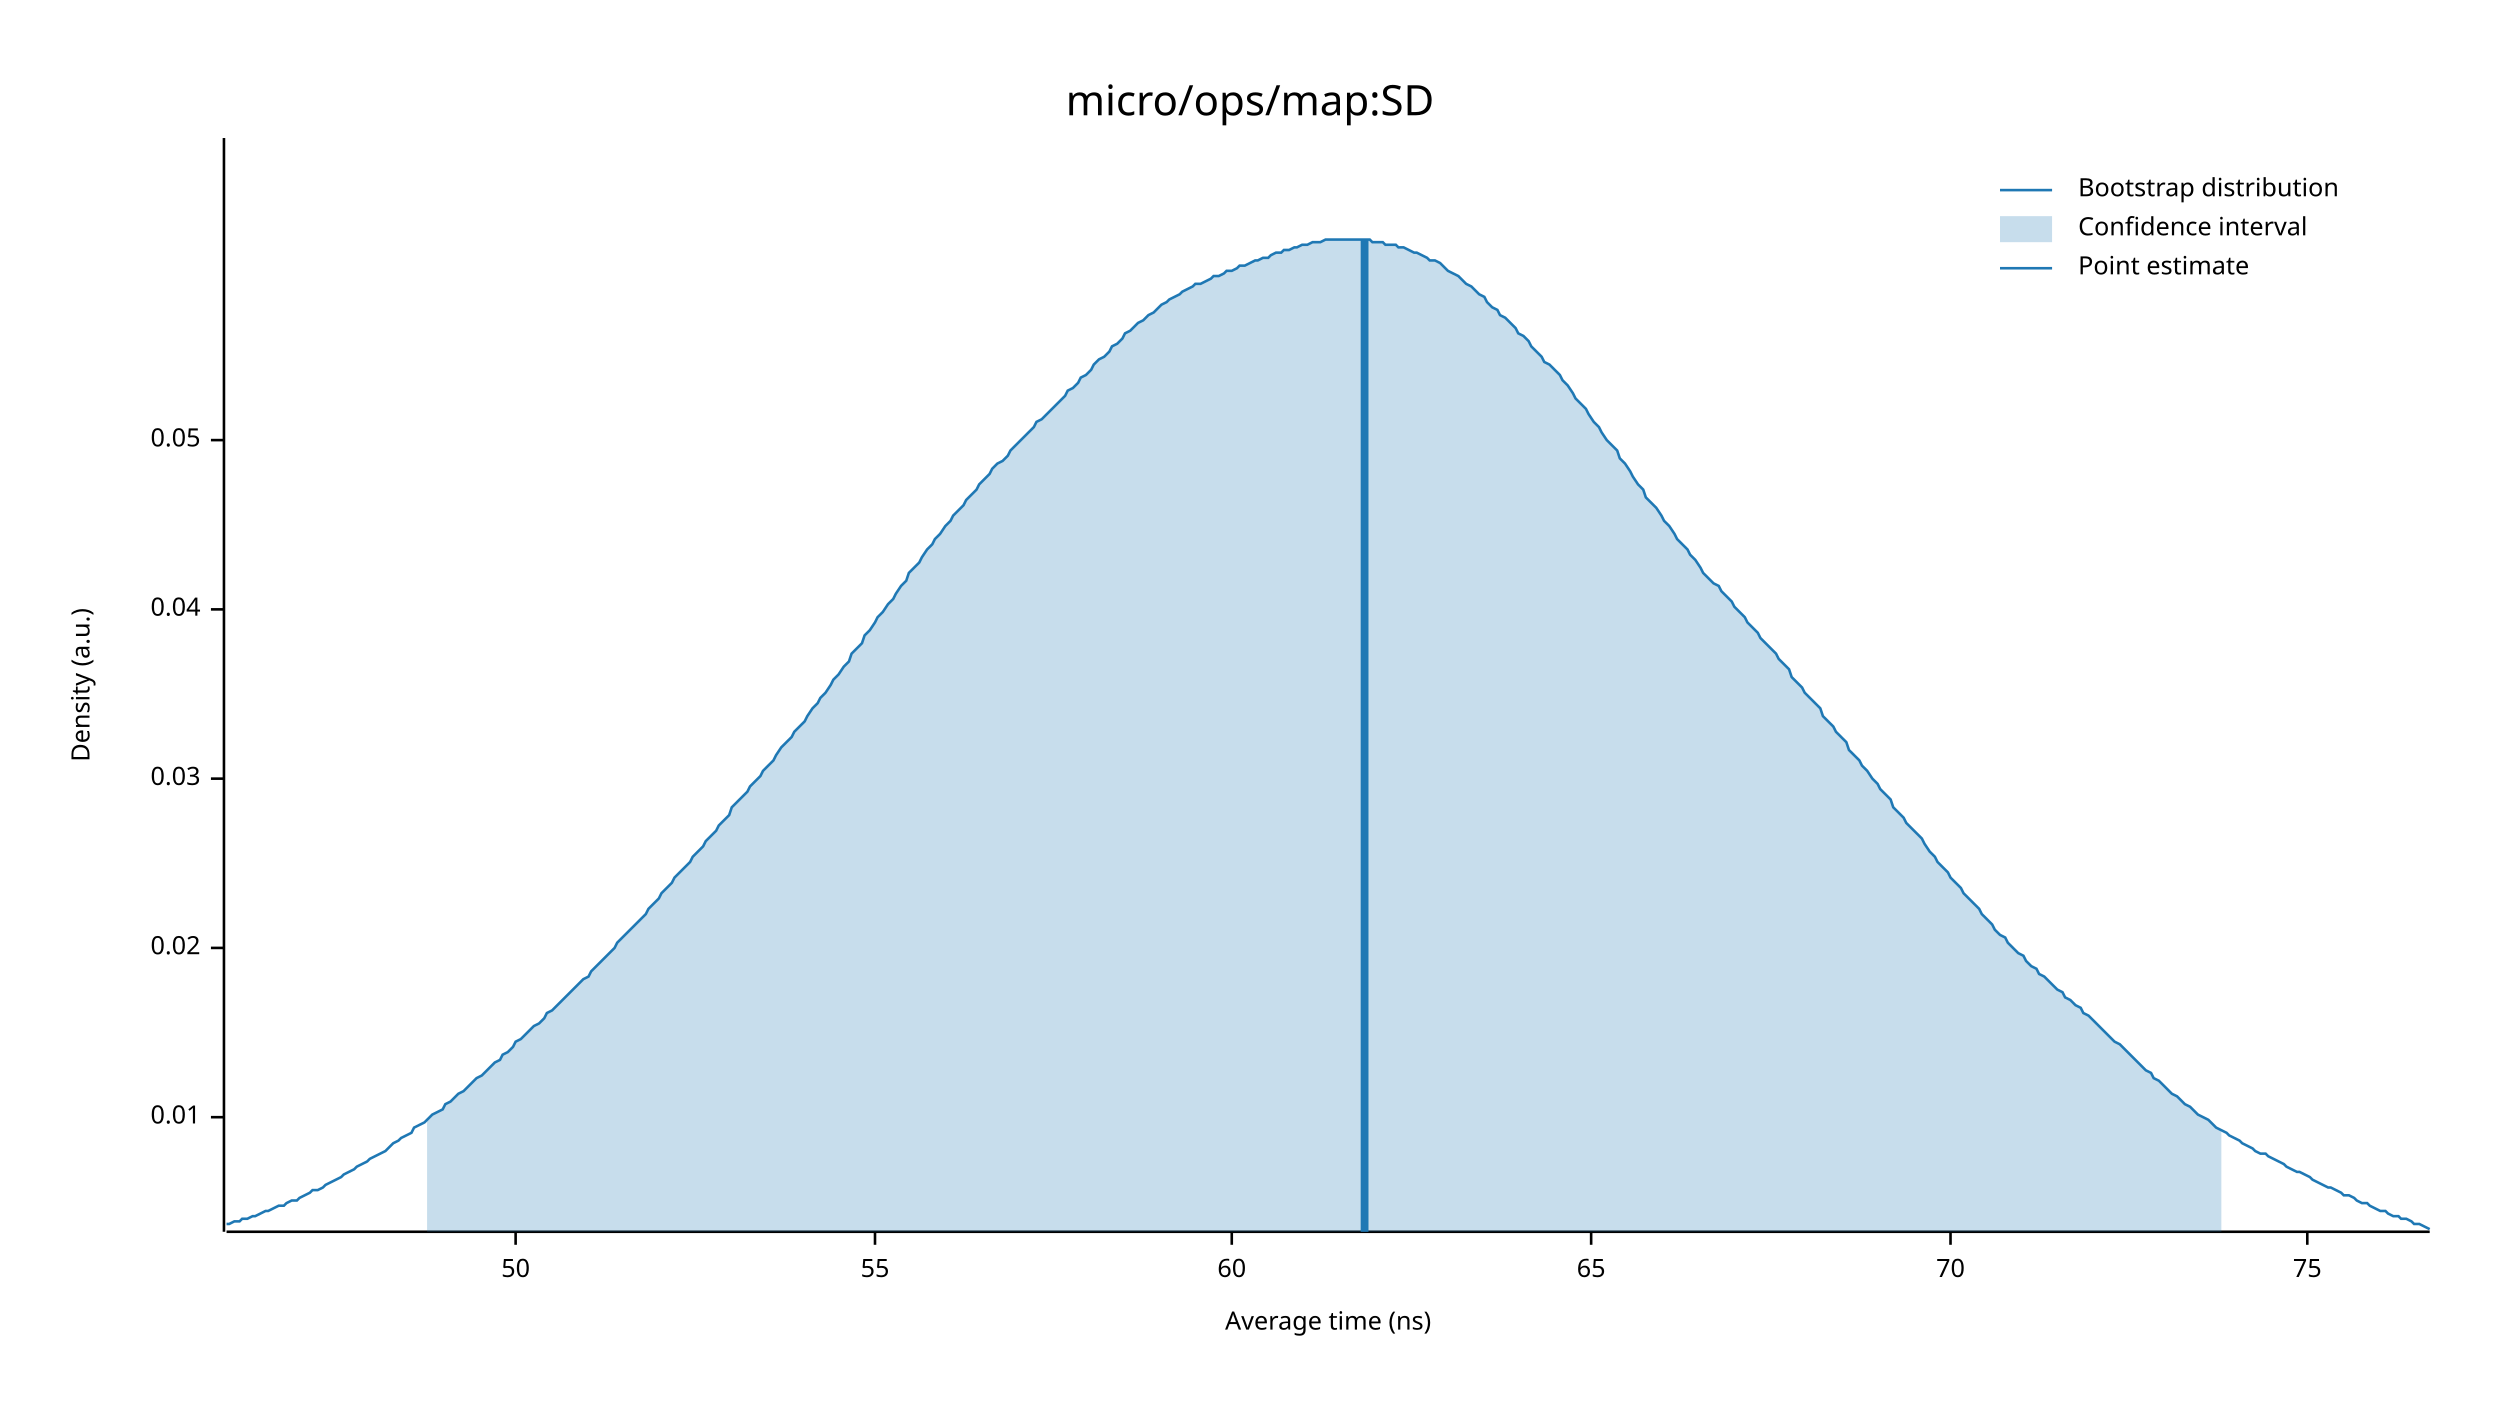
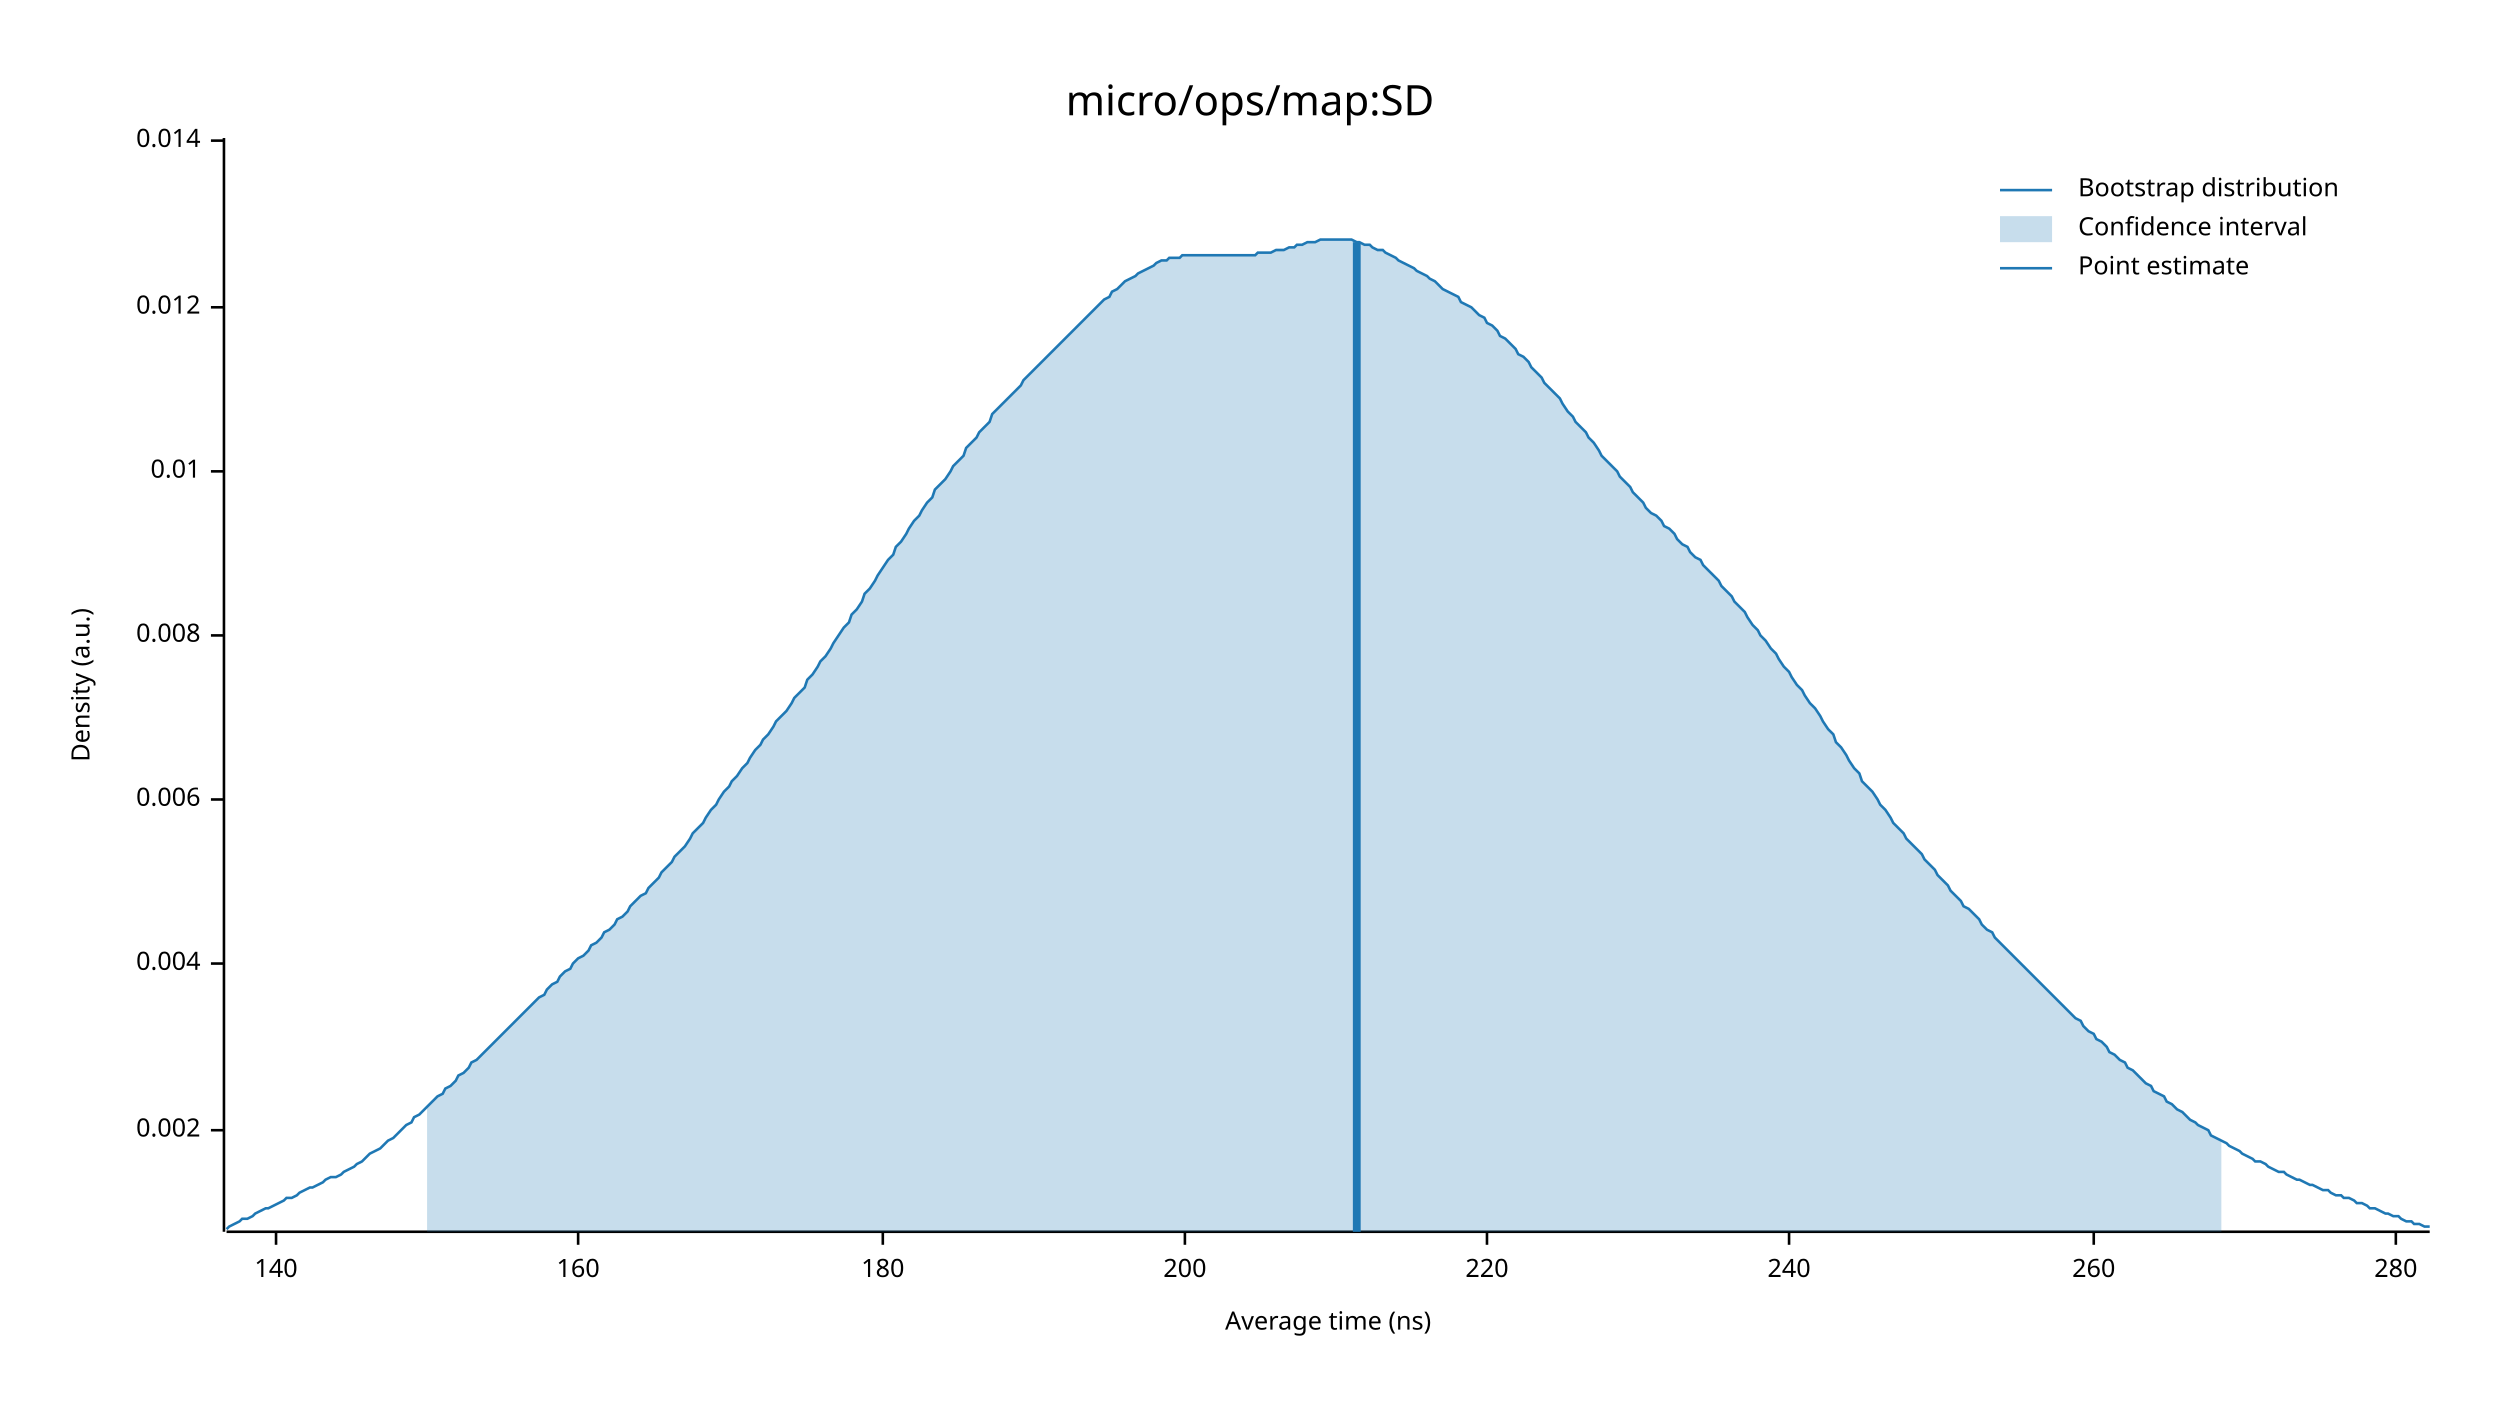
<svg xmlns="http://www.w3.org/2000/svg" width="960" height="540" viewBox="0 0 960 540">
  <text x="480" y="32" dy="0.76em" text-anchor="middle" font-family="sans-serif" font-size="16.129" opacity="1" fill="#000000">
micro/ops/map:SD
</text>
  <text x="27" y="263" dy="0.76em" text-anchor="middle" font-family="sans-serif" font-size="9.677" opacity="1" fill="#000000" transform="rotate(270, 27, 263)">
Density (a.u.)
</text>
  <text x="510" y="513" dy="-0.5ex" text-anchor="middle" font-family="sans-serif" font-size="9.677" opacity="1" fill="#000000">
Average time (ns)
</text>
  <polyline fill="none" opacity="1" stroke="#000000" stroke-width="1" points="86,53 86,473 " />
-   <text x="77" y="429" dy="0.5ex" text-anchor="end" font-family="sans-serif" font-size="9.677" opacity="1" fill="#000000">
+   <text x="77" y="434" dy="0.5ex" text-anchor="end" font-family="sans-serif" font-size="9.677" opacity="1" fill="#000000">
+ 0.002
+ </text>
+   <polyline fill="none" opacity="1" stroke="#000000" stroke-width="1" points="81,434 86,434 " />
+   <text x="77" y="370" dy="0.5ex" text-anchor="end" font-family="sans-serif" font-size="9.677" opacity="1" fill="#000000">
+ 0.004
+ </text>
+   <polyline fill="none" opacity="1" stroke="#000000" stroke-width="1" points="81,370 86,370 " />
+   <text x="77" y="307" dy="0.5ex" text-anchor="end" font-family="sans-serif" font-size="9.677" opacity="1" fill="#000000">
+ 0.006
+ </text>
+   <polyline fill="none" opacity="1" stroke="#000000" stroke-width="1" points="81,307 86,307 " />
+   <text x="77" y="244" dy="0.5ex" text-anchor="end" font-family="sans-serif" font-size="9.677" opacity="1" fill="#000000">
+ 0.008
+ </text>
+   <polyline fill="none" opacity="1" stroke="#000000" stroke-width="1" points="81,244 86,244 " />
+   <text x="77" y="181" dy="0.5ex" text-anchor="end" font-family="sans-serif" font-size="9.677" opacity="1" fill="#000000">
0.01
</text>
-   <polyline fill="none" opacity="1" stroke="#000000" stroke-width="1" points="81,429 86,429 " />
-   <text x="77" y="364" dy="0.5ex" text-anchor="end" font-family="sans-serif" font-size="9.677" opacity="1" fill="#000000">
- 0.02
+   <polyline fill="none" opacity="1" stroke="#000000" stroke-width="1" points="81,181 86,181 " />
+   <text x="77" y="118" dy="0.5ex" text-anchor="end" font-family="sans-serif" font-size="9.677" opacity="1" fill="#000000">
+ 0.012
</text>
-   <polyline fill="none" opacity="1" stroke="#000000" stroke-width="1" points="81,364 86,364 " />
-   <text x="77" y="299" dy="0.5ex" text-anchor="end" font-family="sans-serif" font-size="9.677" opacity="1" fill="#000000">
- 0.03
+   <polyline fill="none" opacity="1" stroke="#000000" stroke-width="1" points="81,118 86,118 " />
+   <text x="77" y="54" dy="0.5ex" text-anchor="end" font-family="sans-serif" font-size="9.677" opacity="1" fill="#000000">
+ 0.014
</text>
-   <polyline fill="none" opacity="1" stroke="#000000" stroke-width="1" points="81,299 86,299 " />
-   <text x="77" y="234" dy="0.5ex" text-anchor="end" font-family="sans-serif" font-size="9.677" opacity="1" fill="#000000">
- 0.04
+   <polyline fill="none" opacity="1" stroke="#000000" stroke-width="1" points="81,54 86,54 " />
+   <polyline fill="none" opacity="1" stroke="#000000" stroke-width="1" points="87,473 933,473 " />
+   <text x="106" y="483" dy="0.76em" text-anchor="middle" font-family="sans-serif" font-size="9.677" opacity="1" fill="#000000">
+ 140
</text>
-   <polyline fill="none" opacity="1" stroke="#000000" stroke-width="1" points="81,234 86,234 " />
-   <text x="77" y="169" dy="0.5ex" text-anchor="end" font-family="sans-serif" font-size="9.677" opacity="1" fill="#000000">
- 0.05
+   <polyline fill="none" opacity="1" stroke="#000000" stroke-width="1" points="106,473 106,478 " />
+   <text x="222" y="483" dy="0.76em" text-anchor="middle" font-family="sans-serif" font-size="9.677" opacity="1" fill="#000000">
+ 160
</text>
-   <polyline fill="none" opacity="1" stroke="#000000" stroke-width="1" points="81,169 86,169 " />
-   <polyline fill="none" opacity="1" stroke="#000000" stroke-width="1" points="87,473 933,473 " />
-   <text x="198" y="483" dy="0.76em" text-anchor="middle" font-family="sans-serif" font-size="9.677" opacity="1" fill="#000000">
- 50
+   <polyline fill="none" opacity="1" stroke="#000000" stroke-width="1" points="222,473 222,478 " />
+   <text x="339" y="483" dy="0.76em" text-anchor="middle" font-family="sans-serif" font-size="9.677" opacity="1" fill="#000000">
+ 180
</text>
-   <polyline fill="none" opacity="1" stroke="#000000" stroke-width="1" points="198,473 198,478 " />
-   <text x="336" y="483" dy="0.76em" text-anchor="middle" font-family="sans-serif" font-size="9.677" opacity="1" fill="#000000">
- 55
+   <polyline fill="none" opacity="1" stroke="#000000" stroke-width="1" points="339,473 339,478 " />
+   <text x="455" y="483" dy="0.76em" text-anchor="middle" font-family="sans-serif" font-size="9.677" opacity="1" fill="#000000">
+ 200
</text>
-   <polyline fill="none" opacity="1" stroke="#000000" stroke-width="1" points="336,473 336,478 " />
-   <text x="473" y="483" dy="0.76em" text-anchor="middle" font-family="sans-serif" font-size="9.677" opacity="1" fill="#000000">
- 60
+   <polyline fill="none" opacity="1" stroke="#000000" stroke-width="1" points="455,473 455,478 " />
+   <text x="571" y="483" dy="0.76em" text-anchor="middle" font-family="sans-serif" font-size="9.677" opacity="1" fill="#000000">
+ 220
</text>
-   <polyline fill="none" opacity="1" stroke="#000000" stroke-width="1" points="473,473 473,478 " />
-   <text x="611" y="483" dy="0.76em" text-anchor="middle" font-family="sans-serif" font-size="9.677" opacity="1" fill="#000000">
- 65
+   <polyline fill="none" opacity="1" stroke="#000000" stroke-width="1" points="571,473 571,478 " />
+   <text x="687" y="483" dy="0.76em" text-anchor="middle" font-family="sans-serif" font-size="9.677" opacity="1" fill="#000000">
+ 240
</text>
-   <polyline fill="none" opacity="1" stroke="#000000" stroke-width="1" points="611,473 611,478 " />
-   <text x="749" y="483" dy="0.76em" text-anchor="middle" font-family="sans-serif" font-size="9.677" opacity="1" fill="#000000">
- 70
+   <polyline fill="none" opacity="1" stroke="#000000" stroke-width="1" points="687,473 687,478 " />
+   <text x="804" y="483" dy="0.76em" text-anchor="middle" font-family="sans-serif" font-size="9.677" opacity="1" fill="#000000">
+ 260
</text>
-   <polyline fill="none" opacity="1" stroke="#000000" stroke-width="1" points="749,473 749,478 " />
-   <text x="886" y="483" dy="0.76em" text-anchor="middle" font-family="sans-serif" font-size="9.677" opacity="1" fill="#000000">
- 75
+   <polyline fill="none" opacity="1" stroke="#000000" stroke-width="1" points="804,473 804,478 " />
+   <text x="920" y="483" dy="0.76em" text-anchor="middle" font-family="sans-serif" font-size="9.677" opacity="1" fill="#000000">
+ 280
</text>
-   <polyline fill="none" opacity="1" stroke="#000000" stroke-width="1" points="886,473 886,478 " />
-   <polyline fill="none" opacity="1" stroke="#1F78B4" stroke-width="1" points="87,470 88,470 90,469 92,469 93,468 95,468 97,467 98,467 100,466 102,465 103,465 105,464 107,463 109,463 110,462 112,461 114,461 115,460 117,459 119,458 120,457 122,457 124,456 125,455 127,454 129,453 131,452 132,451 134,450 136,449 137,448 139,447 141,446 142,445 144,444 146,443 148,442 149,441 151,439 153,438 154,437 156,436 158,435 159,433 161,432 163,431 164,430 166,428 168,427 170,426 171,424 173,423 175,421 176,420 178,419 180,417 181,416 183,414 185,413 187,411 188,410 190,408 192,407 193,405 195,404 197,402 198,400 200,399 202,397 203,396 205,394 207,393 209,391 210,389 212,388 214,386 215,385 217,383 219,381 220,380 222,378 224,376 226,375 227,373 229,371 231,369 232,368 234,366 236,364 237,362 239,360 241,358 242,357 244,355 246,353 248,351 249,349 251,347 253,345 254,343 256,341 258,339 259,337 261,335 263,333 265,331 266,329 268,327 270,325 271,323 273,321 275,319 276,317 278,315 280,313 281,310 283,308 285,306 287,304 288,302 290,300 292,298 293,296 295,294 297,292 298,290 300,287 302,285 304,283 305,281 307,279 309,277 310,275 312,272 314,270 315,268 317,266 319,263 320,261 322,259 324,256 326,254 327,251 329,249 331,247 332,244 334,242 336,239 337,237 339,235 341,232 343,230 344,228 346,225 348,223 349,220 351,218 353,216 354,214 356,211 358,209 359,207 361,205 363,202 365,200 366,198 368,196 370,194 371,192 373,190 375,188 376,186 378,184 380,182 381,180 383,178 385,177 387,175 388,173 390,171 392,169 393,168 395,166 397,164 398,162 400,161 402,159 404,157 405,156 407,154 409,152 410,150 412,149 414,147 415,145 417,144 419,142 420,140 422,138 424,137 426,135 427,133 429,132 431,130 432,128 434,127 436,125 437,124 439,123 441,121 443,120 444,119 446,117 448,116 449,115 451,114 453,113 454,112 456,111 458,110 459,109 461,109 463,108 465,107 466,106 468,106 470,105 471,104 473,104 475,103 476,102 478,102 480,101 482,100 483,100 485,99 487,99 488,98 490,97 492,97 493,96 495,96 497,95 498,95 500,94 502,94 504,93 505,93 507,93 509,92 510,92 512,92 514,92 515,92 517,92 519,92 521,92 522,92 524,92 526,92 527,93 529,93 531,93 532,94 534,94 536,94 537,95 539,95 541,96 543,97 544,97 546,98 548,99 549,100 551,100 553,101 554,102 556,104 558,105 560,106 561,107 563,109 565,110 566,111 568,113 570,114 571,116 573,118 575,119 576,121 578,122 580,124 582,126 583,128 585,129 587,131 588,133 590,135 592,137 593,139 595,140 597,142 599,144 600,146 602,148 604,151 605,153 607,155 609,157 610,159 612,162 614,164 615,166 617,169 619,171 621,173 622,176 624,178 626,181 627,183 629,186 631,188 632,191 634,193 636,195 638,198 639,200 641,202 643,205 644,207 646,209 648,211 649,213 651,215 653,218 654,220 656,222 658,224 660,225 661,227 663,229 665,231 666,233 668,235 670,237 671,239 673,241 675,243 676,245 678,247 680,249 682,251 683,253 685,255 687,257 688,260 690,262 692,264 693,266 695,268 697,270 699,272 700,275 702,277 704,279 705,281 707,283 709,285 710,288 712,290 714,292 715,294 717,296 719,299 721,301 722,303 724,305 726,307 727,310 729,312 731,314 732,316 734,318 736,320 738,322 739,324 741,327 743,329 744,331 746,333 748,335 749,337 751,339 753,341 754,343 756,345 758,347 760,349 761,351 763,353 765,355 766,357 768,359 770,360 771,362 773,364 775,366 777,367 778,369 780,371 782,372 783,374 785,375 787,377 788,378 790,380 792,381 793,383 795,384 797,386 799,387 800,389 802,390 804,392 805,393 807,395 809,397 810,398 812,400 814,401 816,403 817,404 819,406 821,408 822,409 824,411 826,412 827,414 829,415 831,417 832,418 834,420 836,421 838,423 839,424 841,425 843,427 844,428 846,429 848,430 849,431 851,433 853,434 855,435 856,436 858,437 860,438 861,439 863,440 865,441 866,442 868,443 870,443 871,444 873,445 875,446 877,447 878,448 880,449 882,450 883,450 885,451 887,452 888,453 890,454 892,455 894,456 895,456 897,457 899,458 900,459 902,459 904,460 905,461 907,462 909,462 910,463 912,464 914,465 916,465 917,466 919,467 921,467 922,468 924,468 926,469 927,470 929,470 931,471 933,472 " />
-   <polygon opacity="0.25" fill="#1F78B4" points="164,430 166,428 168,427 170,426 171,424 173,423 175,421 176,420 178,419 180,417 181,416 183,414 185,413 187,411 188,410 190,408 192,407 193,405 195,404 197,402 198,400 200,399 202,397 203,396 205,394 207,393 209,391 210,389 212,388 214,386 215,385 217,383 219,381 220,380 222,378 224,376 226,375 227,373 229,371 231,369 232,368 234,366 236,364 237,362 239,360 241,358 242,357 244,355 246,353 248,351 249,349 251,347 253,345 254,343 256,341 258,339 259,337 261,335 263,333 265,331 266,329 268,327 270,325 271,323 273,321 275,319 276,317 278,315 280,313 281,310 283,308 285,306 287,304 288,302 290,300 292,298 293,296 295,294 297,292 298,290 300,287 302,285 304,283 305,281 307,279 309,277 310,275 312,272 314,270 315,268 317,266 319,263 320,261 322,259 324,256 326,254 327,251 329,249 331,247 332,244 334,242 336,239 337,237 339,235 341,232 343,230 344,228 346,225 348,223 349,220 351,218 353,216 354,214 356,211 358,209 359,207 361,205 363,202 365,200 366,198 368,196 370,194 371,192 373,190 375,188 376,186 378,184 380,182 381,180 383,178 385,177 387,175 388,173 390,171 392,169 393,168 395,166 397,164 398,162 400,161 402,159 404,157 405,156 407,154 409,152 410,150 412,149 414,147 415,145 417,144 419,142 420,140 422,138 424,137 426,135 427,133 429,132 431,130 432,128 434,127 436,125 437,124 439,123 441,121 443,120 444,119 446,117 448,116 449,115 451,114 453,113 454,112 456,111 458,110 459,109 461,109 463,108 465,107 466,106 468,106 470,105 471,104 473,104 475,103 476,102 478,102 480,101 482,100 483,100 485,99 487,99 488,98 490,97 492,97 493,96 495,96 497,95 498,95 500,94 502,94 504,93 505,93 507,93 509,92 510,92 512,92 514,92 515,92 517,92 519,92 521,92 522,92 524,92 526,92 527,93 529,93 531,93 532,94 534,94 536,94 537,95 539,95 541,96 543,97 544,97 546,98 548,99 549,100 551,100 553,101 554,102 556,104 558,105 560,106 561,107 563,109 565,110 566,111 568,113 570,114 571,116 573,118 575,119 576,121 578,122 580,124 582,126 583,128 585,129 587,131 588,133 590,135 592,137 593,139 595,140 597,142 599,144 600,146 602,148 604,151 605,153 607,155 609,157 610,159 612,162 614,164 615,166 617,169 619,171 621,173 622,176 624,178 626,181 627,183 629,186 631,188 632,191 634,193 636,195 638,198 639,200 641,202 643,205 644,207 646,209 648,211 649,213 651,215 653,218 654,220 656,222 658,224 660,225 661,227 663,229 665,231 666,233 668,235 670,237 671,239 673,241 675,243 676,245 678,247 680,249 682,251 683,253 685,255 687,257 688,260 690,262 692,264 693,266 695,268 697,270 699,272 700,275 702,277 704,279 705,281 707,283 709,285 710,288 712,290 714,292 715,294 717,296 719,299 721,301 722,303 724,305 726,307 727,310 729,312 731,314 732,316 734,318 736,320 738,322 739,324 741,327 743,329 744,331 746,333 748,335 749,337 751,339 753,341 754,343 756,345 758,347 760,349 761,351 763,353 765,355 766,357 768,359 770,360 771,362 773,364 775,366 777,367 778,369 780,371 782,372 783,374 785,375 787,377 788,378 790,380 792,381 793,383 795,384 797,386 799,387 800,389 802,390 804,392 805,393 807,395 809,397 810,398 812,400 814,401 816,403 817,404 819,406 821,408 822,409 824,411 826,412 827,414 829,415 831,417 832,418 834,420 836,421 838,423 839,424 841,425 843,427 844,428 846,429 848,430 849,431 851,433 853,434 853,473 164,473 " />
-   <polyline fill="none" opacity="1" stroke="#1F78B4" stroke-width="3" points="524,473 524,92 " />
+   <polyline fill="none" opacity="1" stroke="#000000" stroke-width="1" points="920,473 920,478 " />
+   <polyline fill="none" opacity="1" stroke="#1F78B4" stroke-width="1" points="87,472 88,471 90,470 92,469 93,468 95,468 97,467 98,466 100,465 102,464 103,464 105,463 107,462 109,461 110,460 112,460 114,459 115,458 117,457 119,456 120,456 122,455 124,454 125,453 127,452 129,452 131,451 132,450 134,449 136,448 137,447 139,446 141,444 142,443 144,442 146,441 148,439 149,438 151,437 153,435 154,434 156,432 158,431 159,429 161,428 163,426 164,425 166,423 168,421 170,420 171,418 173,417 175,415 176,413 178,412 180,410 181,408 183,407 185,405 187,403 188,402 190,400 192,398 193,397 195,395 197,393 198,392 200,390 202,388 203,387 205,385 207,383 209,382 210,380 212,378 214,377 215,375 217,373 219,372 220,370 222,368 224,367 226,365 227,363 229,362 231,360 232,358 234,357 236,355 237,353 239,352 241,350 242,348 244,346 246,344 248,343 249,341 251,339 253,337 254,335 256,333 258,331 259,329 261,327 263,325 265,322 266,320 268,318 270,316 271,314 273,311 275,309 276,307 278,304 280,302 281,300 283,298 285,295 287,293 288,291 290,288 292,286 293,284 295,282 297,279 298,277 300,275 302,273 304,270 305,268 307,266 309,264 310,261 312,259 314,256 315,254 317,252 319,249 320,247 322,244 324,241 326,239 327,236 329,234 331,231 332,228 334,226 336,223 337,221 339,218 341,215 343,213 344,210 346,208 348,205 349,203 351,200 353,198 354,196 356,193 358,191 359,188 361,186 363,184 365,181 366,179 368,177 370,175 371,172 373,170 375,168 376,166 378,164 380,162 381,159 383,157 385,155 387,153 388,152 390,150 392,148 393,146 395,144 397,142 398,141 400,139 402,137 404,135 405,134 407,132 409,130 410,129 412,127 414,125 415,124 417,122 419,120 420,119 422,117 424,115 426,114 427,112 429,111 431,109 432,108 434,107 436,106 437,105 439,104 441,103 443,102 444,101 446,100 448,100 449,99 451,99 453,99 454,98 456,98 458,98 459,98 461,98 463,98 465,98 466,98 468,98 470,98 471,98 473,98 475,98 476,98 478,98 480,98 482,98 483,97 485,97 487,97 488,97 490,96 492,96 493,96 495,95 497,95 498,94 500,94 502,93 504,93 505,93 507,92 509,92 510,92 512,92 514,92 515,92 517,92 519,92 521,93 522,93 524,94 526,94 527,95 529,96 531,96 532,97 534,98 536,99 537,100 539,101 541,102 543,103 544,104 546,105 548,106 549,107 551,108 553,110 554,111 556,112 558,113 560,114 561,116 563,117 565,118 566,119 568,121 570,122 571,124 573,125 575,127 576,129 578,130 580,132 582,134 583,136 585,137 587,139 588,141 590,143 592,145 593,147 595,149 597,151 599,153 600,155 602,158 604,160 605,162 607,164 609,166 610,168 612,170 614,173 615,175 617,177 619,179 621,181 622,183 624,185 626,187 627,189 629,191 631,193 632,195 634,197 636,198 638,200 639,202 641,203 643,205 644,207 646,209 648,210 649,212 651,214 653,215 654,217 656,219 658,221 660,223 661,225 663,227 665,229 666,231 668,233 670,235 671,237 673,240 675,242 676,244 678,246 680,249 682,251 683,253 685,256 687,258 688,260 690,263 692,265 693,267 695,270 697,272 699,275 700,277 702,280 704,282 705,285 707,287 709,290 710,292 712,295 714,297 715,300 717,302 719,304 721,307 722,309 724,311 726,314 727,316 729,318 731,320 732,322 734,324 736,326 738,328 739,330 741,332 743,334 744,336 746,338 748,340 749,342 751,344 753,346 754,348 756,349 758,351 760,353 761,355 763,357 765,358 766,360 768,362 770,364 771,365 773,367 775,369 777,371 778,372 780,374 782,376 783,377 785,379 787,381 788,382 790,384 792,386 793,387 795,389 797,391 799,392 800,394 802,396 804,397 805,399 807,400 809,402 810,404 812,405 814,407 816,408 817,410 819,411 821,413 822,414 824,416 826,417 827,419 829,420 831,421 832,423 834,424 836,426 838,427 839,428 841,430 843,431 844,432 846,433 848,434 849,436 851,437 853,438 855,439 856,440 858,441 860,442 861,443 863,444 865,445 866,446 868,446 870,447 871,448 873,449 875,450 877,450 878,451 880,452 882,453 883,453 885,454 887,455 888,455 890,456 892,457 894,457 895,458 897,459 899,459 900,460 902,460 904,461 905,462 907,462 909,463 910,464 912,464 914,465 916,466 917,466 919,467 921,467 922,468 924,469 926,469 927,470 929,470 931,471 933,471 " />
+   <polygon opacity="0.25" fill="#1F78B4" points="164,425 166,423 168,421 170,420 171,418 173,417 175,415 176,413 178,412 180,410 181,408 183,407 185,405 187,403 188,402 190,400 192,398 193,397 195,395 197,393 198,392 200,390 202,388 203,387 205,385 207,383 209,382 210,380 212,378 214,377 215,375 217,373 219,372 220,370 222,368 224,367 226,365 227,363 229,362 231,360 232,358 234,357 236,355 237,353 239,352 241,350 242,348 244,346 246,344 248,343 249,341 251,339 253,337 254,335 256,333 258,331 259,329 261,327 263,325 265,322 266,320 268,318 270,316 271,314 273,311 275,309 276,307 278,304 280,302 281,300 283,298 285,295 287,293 288,291 290,288 292,286 293,284 295,282 297,279 298,277 300,275 302,273 304,270 305,268 307,266 309,264 310,261 312,259 314,256 315,254 317,252 319,249 320,247 322,244 324,241 326,239 327,236 329,234 331,231 332,228 334,226 336,223 337,221 339,218 341,215 343,213 344,210 346,208 348,205 349,203 351,200 353,198 354,196 356,193 358,191 359,188 361,186 363,184 365,181 366,179 368,177 370,175 371,172 373,170 375,168 376,166 378,164 380,162 381,159 383,157 385,155 387,153 388,152 390,150 392,148 393,146 395,144 397,142 398,141 400,139 402,137 404,135 405,134 407,132 409,130 410,129 412,127 414,125 415,124 417,122 419,120 420,119 422,117 424,115 426,114 427,112 429,111 431,109 432,108 434,107 436,106 437,105 439,104 441,103 443,102 444,101 446,100 448,100 449,99 451,99 453,99 454,98 456,98 458,98 459,98 461,98 463,98 465,98 466,98 468,98 470,98 471,98 473,98 475,98 476,98 478,98 480,98 482,98 483,97 485,97 487,97 488,97 490,96 492,96 493,96 495,95 497,95 498,94 500,94 502,93 504,93 505,93 507,92 509,92 510,92 512,92 514,92 515,92 517,92 519,92 521,93 522,93 524,94 526,94 527,95 529,96 531,96 532,97 534,98 536,99 537,100 539,101 541,102 543,103 544,104 546,105 548,106 549,107 551,108 553,110 554,111 556,112 558,113 560,114 561,116 563,117 565,118 566,119 568,121 570,122 571,124 573,125 575,127 576,129 578,130 580,132 582,134 583,136 585,137 587,139 588,141 590,143 592,145 593,147 595,149 597,151 599,153 600,155 602,158 604,160 605,162 607,164 609,166 610,168 612,170 614,173 615,175 617,177 619,179 621,181 622,183 624,185 626,187 627,189 629,191 631,193 632,195 634,197 636,198 638,200 639,202 641,203 643,205 644,207 646,209 648,210 649,212 651,214 653,215 654,217 656,219 658,221 660,223 661,225 663,227 665,229 666,231 668,233 670,235 671,237 673,240 675,242 676,244 678,246 680,249 682,251 683,253 685,256 687,258 688,260 690,263 692,265 693,267 695,270 697,272 699,275 700,277 702,280 704,282 705,285 707,287 709,290 710,292 712,295 714,297 715,300 717,302 719,304 721,307 722,309 724,311 726,314 727,316 729,318 731,320 732,322 734,324 736,326 738,328 739,330 741,332 743,334 744,336 746,338 748,340 749,342 751,344 753,346 754,348 756,349 758,351 760,353 761,355 763,357 765,358 766,360 768,362 770,364 771,365 773,367 775,369 777,371 778,372 780,374 782,376 783,377 785,379 787,381 788,382 790,384 792,386 793,387 795,389 797,391 799,392 800,394 802,396 804,397 805,399 807,400 809,402 810,404 812,405 814,407 816,408 817,410 819,411 821,413 822,414 824,416 826,417 827,419 829,420 831,421 832,423 834,424 836,426 838,427 839,428 841,430 843,431 844,432 846,433 848,434 849,436 851,437 853,438 853,473 164,473 " />
+   <polyline fill="none" opacity="1" stroke="#1F78B4" stroke-width="3" points="521,473 521,93 " />
  <text x="798" y="68" dy="0.76em" text-anchor="start" font-family="sans-serif" font-size="9.677" opacity="1" fill="#000000">
Bootstrap distribution
</text>
  <text x="798" y="83" dy="0.76em" text-anchor="start" font-family="sans-serif" font-size="9.677" opacity="1" fill="#000000">
Confidence interval
</text>
  <text x="798" y="98" dy="0.76em" text-anchor="start" font-family="sans-serif" font-size="9.677" opacity="1" fill="#000000">
Point estimate
</text>
  <polyline fill="none" opacity="1" stroke="#1F78B4" stroke-width="1" points="768,73 788,73 " />
  <rect x="768" y="83" width="20" height="10" opacity="0.25" fill="#1F78B4" stroke="none" />
  <polyline fill="none" opacity="1" stroke="#1F78B4" stroke-width="1" points="768,103 788,103 " />
</svg>
